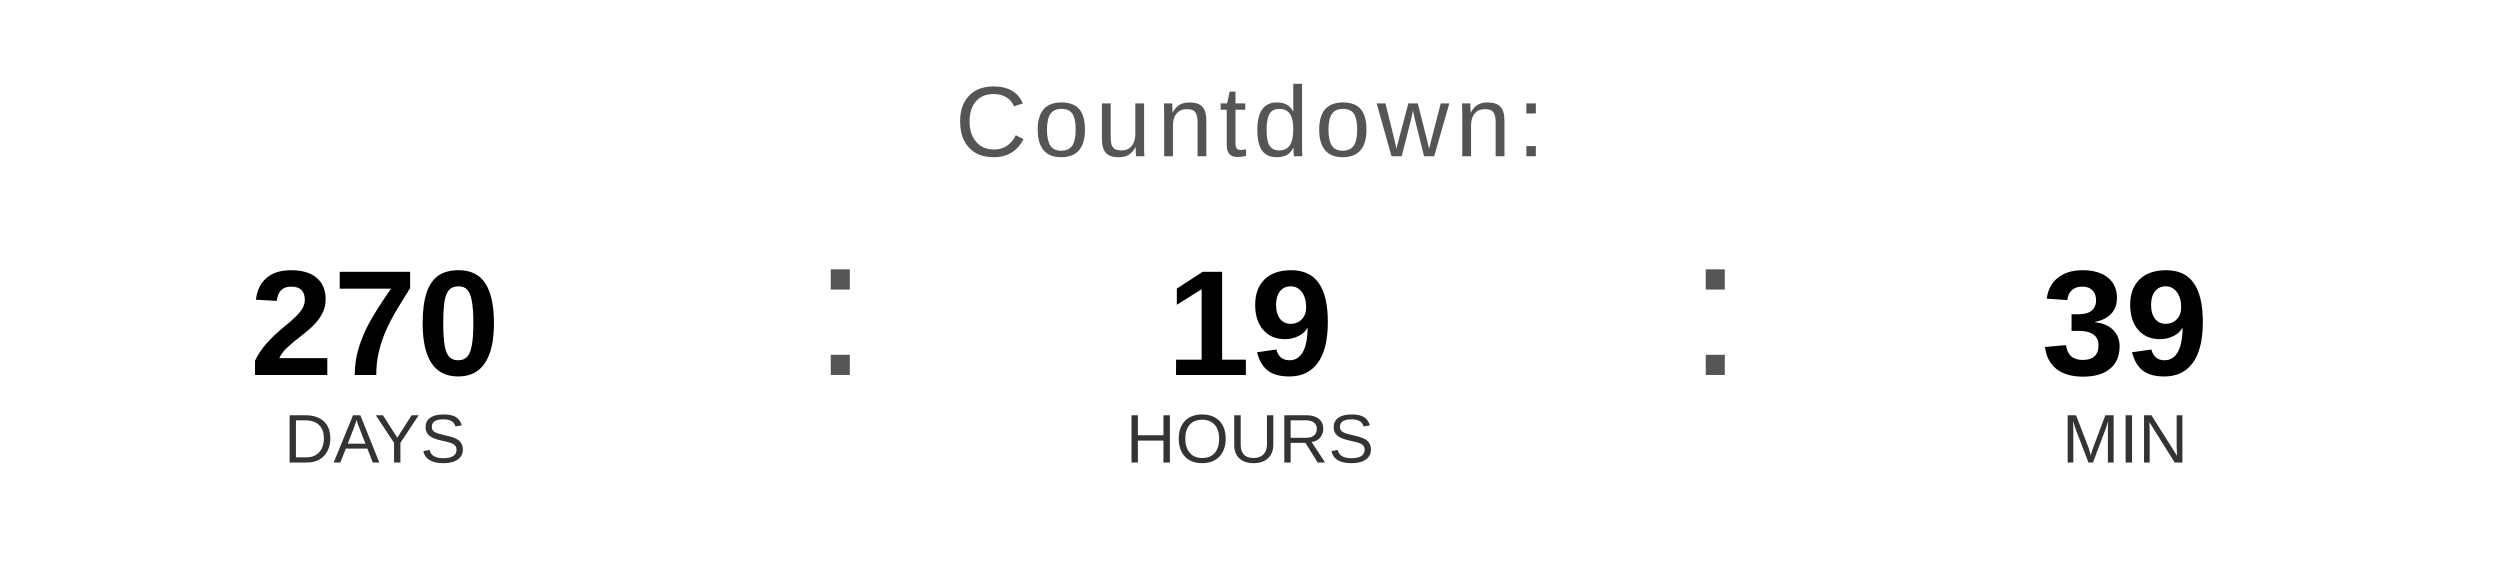
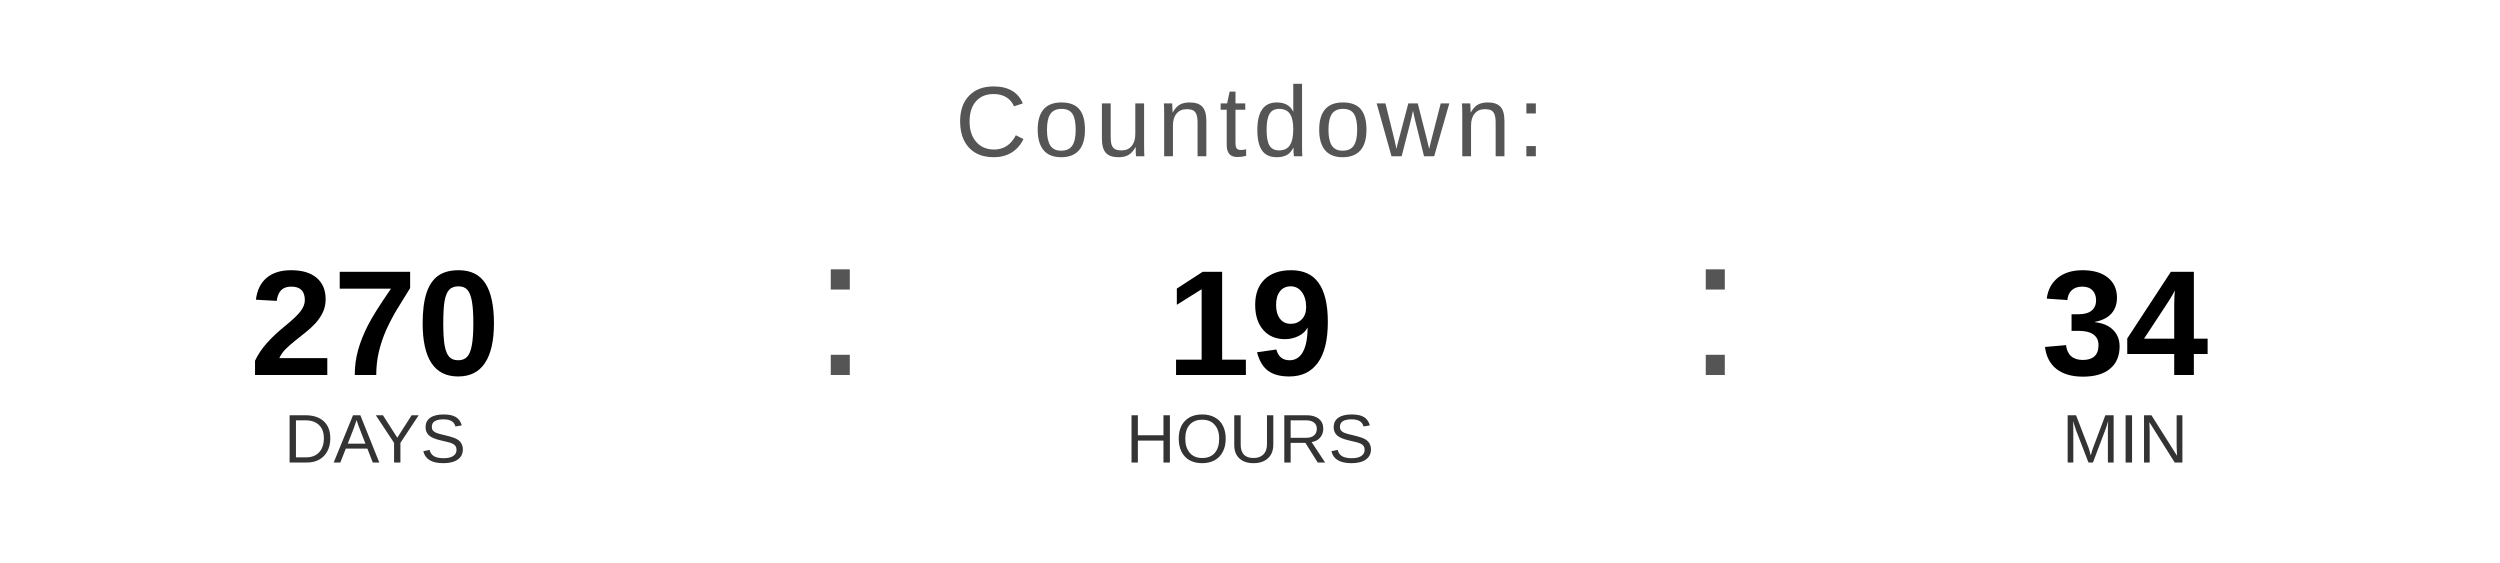
<svg xmlns="http://www.w3.org/2000/svg" width="400" height="90" viewBox="0 0 400 90">
  <text x="200" y="25" font-family="Arial, Helvetica, sans-serif" font-size="16" fill="#555555" text-anchor="middle" letter-spacing="1">
    Countdown:
  </text>
  <text x="60" y="60" font-family="Arial, Helvetica, sans-serif" font-size="24" font-weight="bold" fill="#000000" text-anchor="middle">270</text>
  <text x="60" y="74" font-family="Arial, Helvetica, sans-serif" font-size="11" fill="#333333" text-anchor="middle">DAYS</text>
  <text x="130" y="60" font-family="Arial, sans-serif" font-size="32" fill="#555555">:</text>
  <text x="200" y="60" font-family="Arial, Helvetica, sans-serif" font-size="24" font-weight="bold" fill="#000000" text-anchor="middle">19</text>
  <text x="200" y="74" font-family="Arial, Helvetica, sans-serif" font-size="11" fill="#333333" text-anchor="middle">HOURS</text>
  <text x="270" y="60" font-family="Arial, sans-serif" font-size="32" fill="#555555">:</text>
-   <text x="340" y="60" font-family="Arial, Helvetica, sans-serif" font-size="24" font-weight="bold" fill="#000000" text-anchor="middle">39</text>
+   <text x="340" y="60" font-family="Arial, Helvetica, sans-serif" font-size="24" font-weight="bold" fill="#000000" text-anchor="middle">34</text>
  <text x="340" y="74" font-family="Arial, Helvetica, sans-serif" font-size="11" fill="#333333" text-anchor="middle">MIN</text>
</svg>
